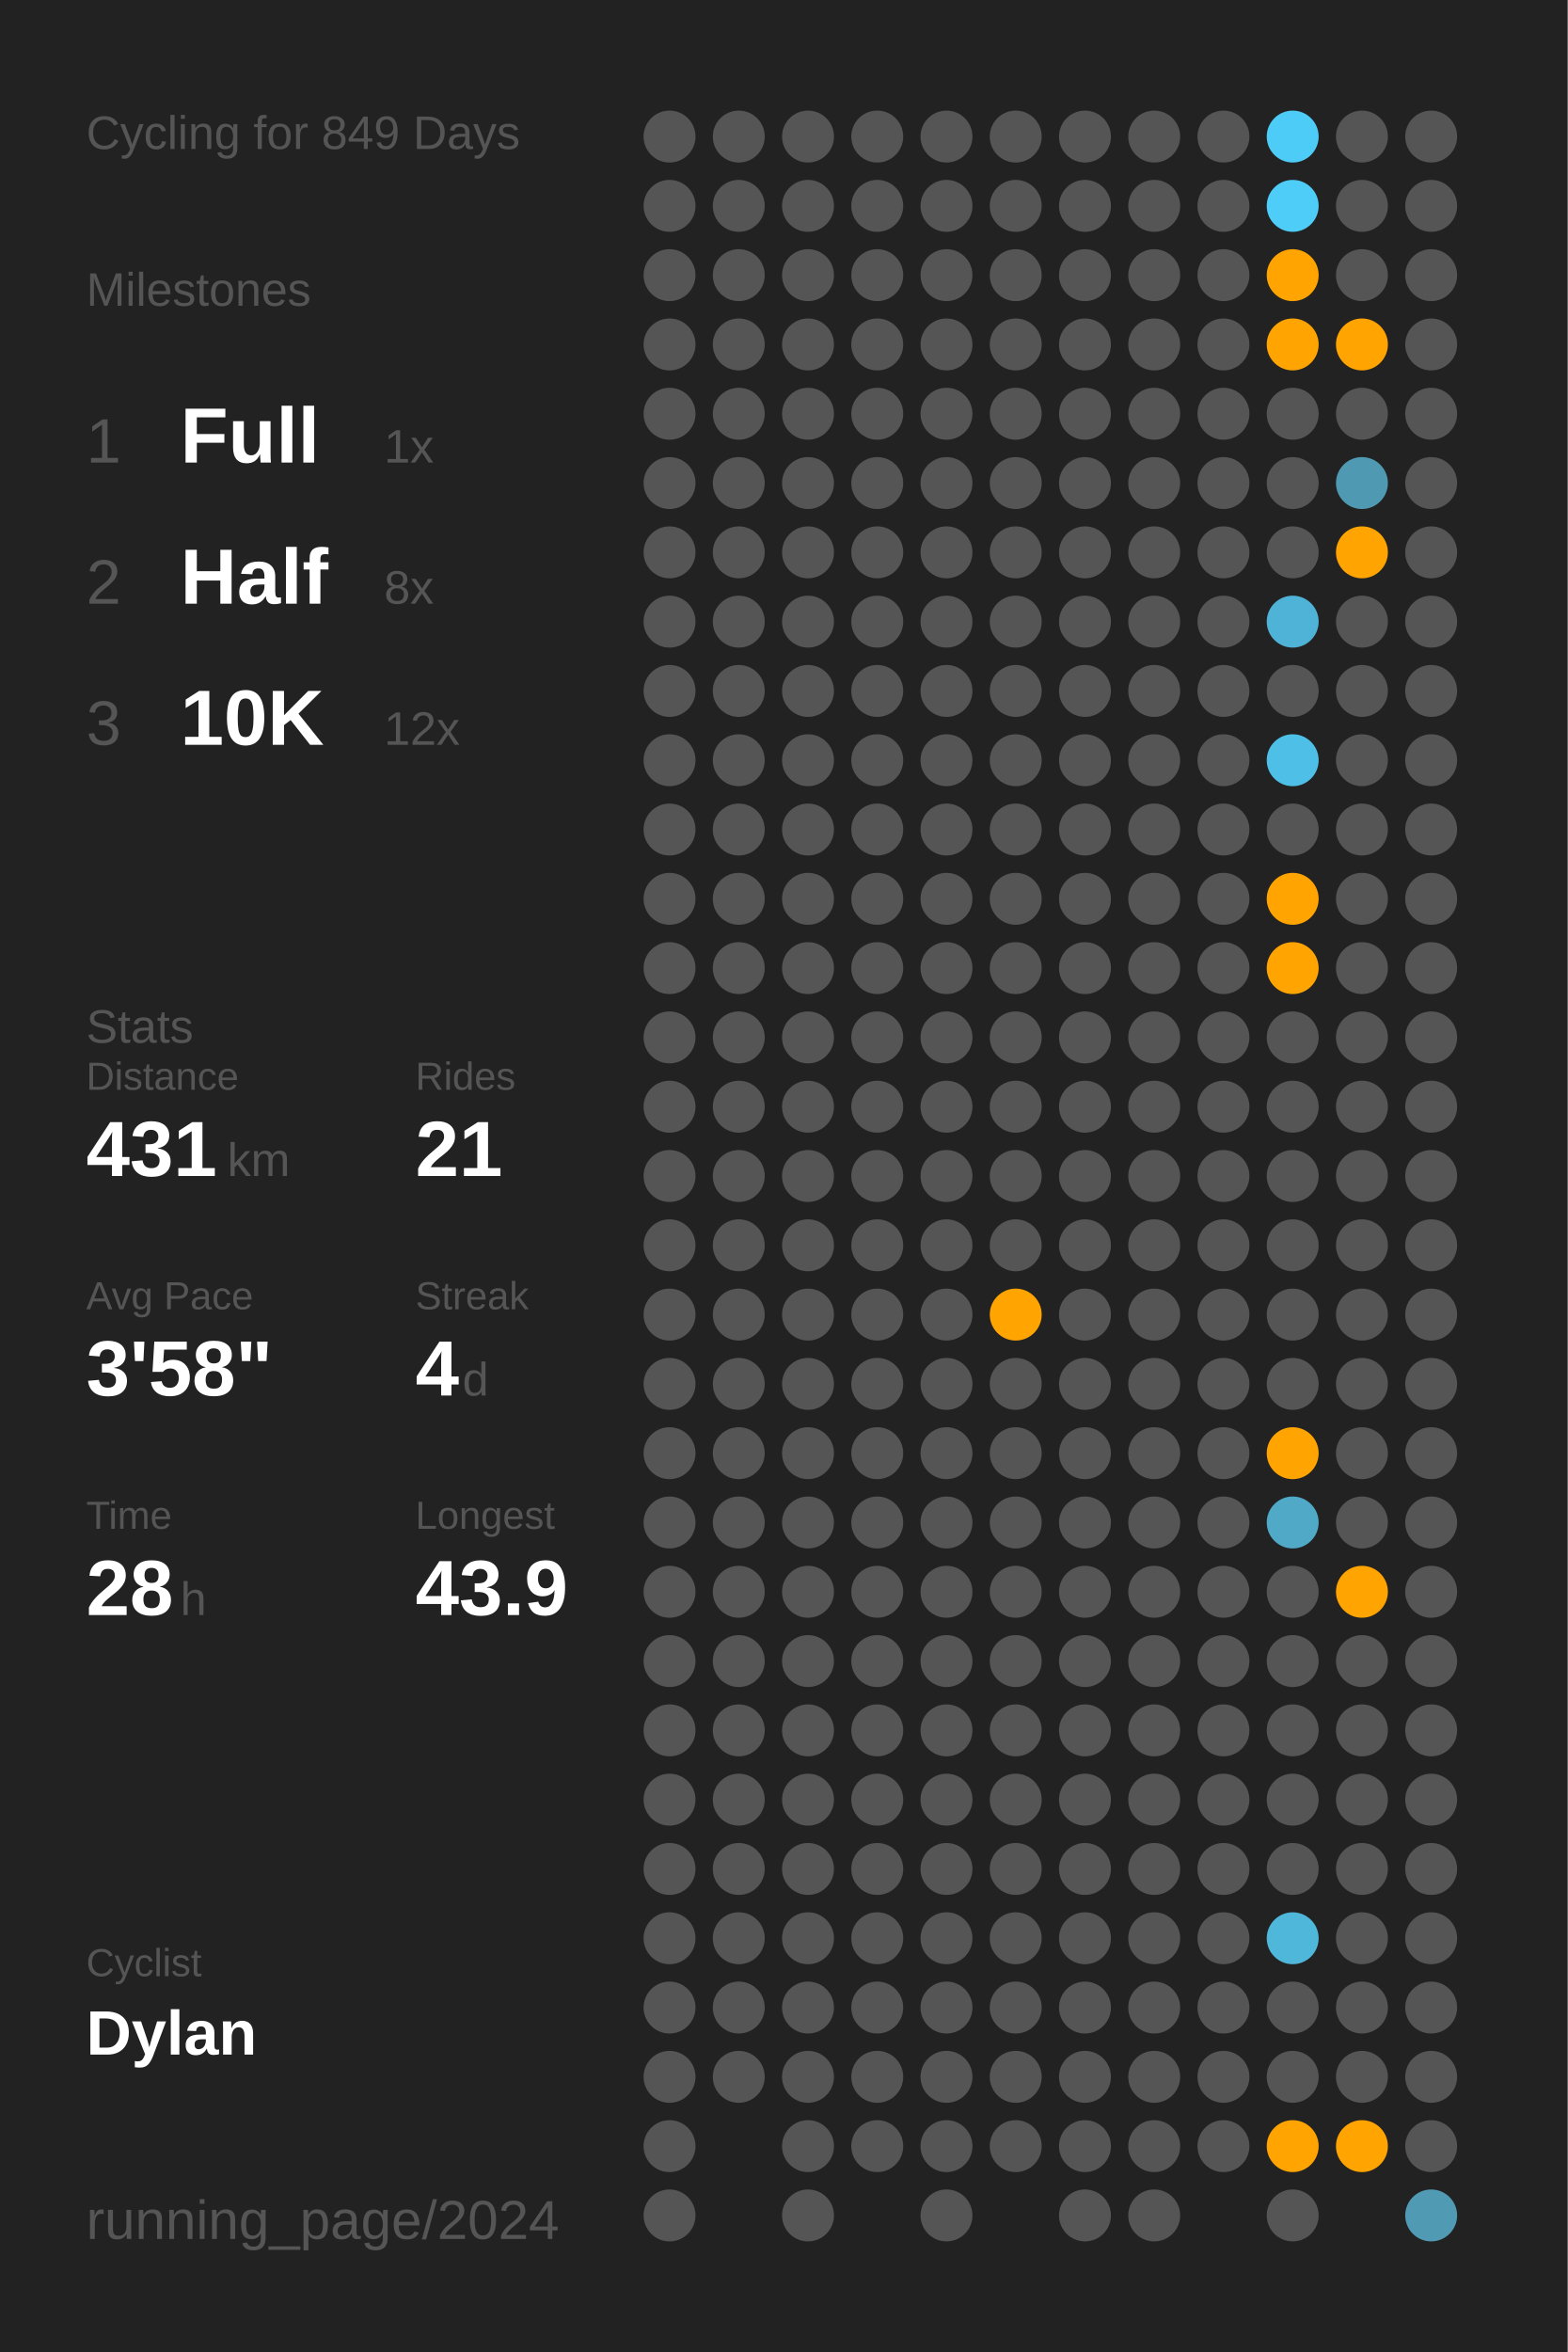
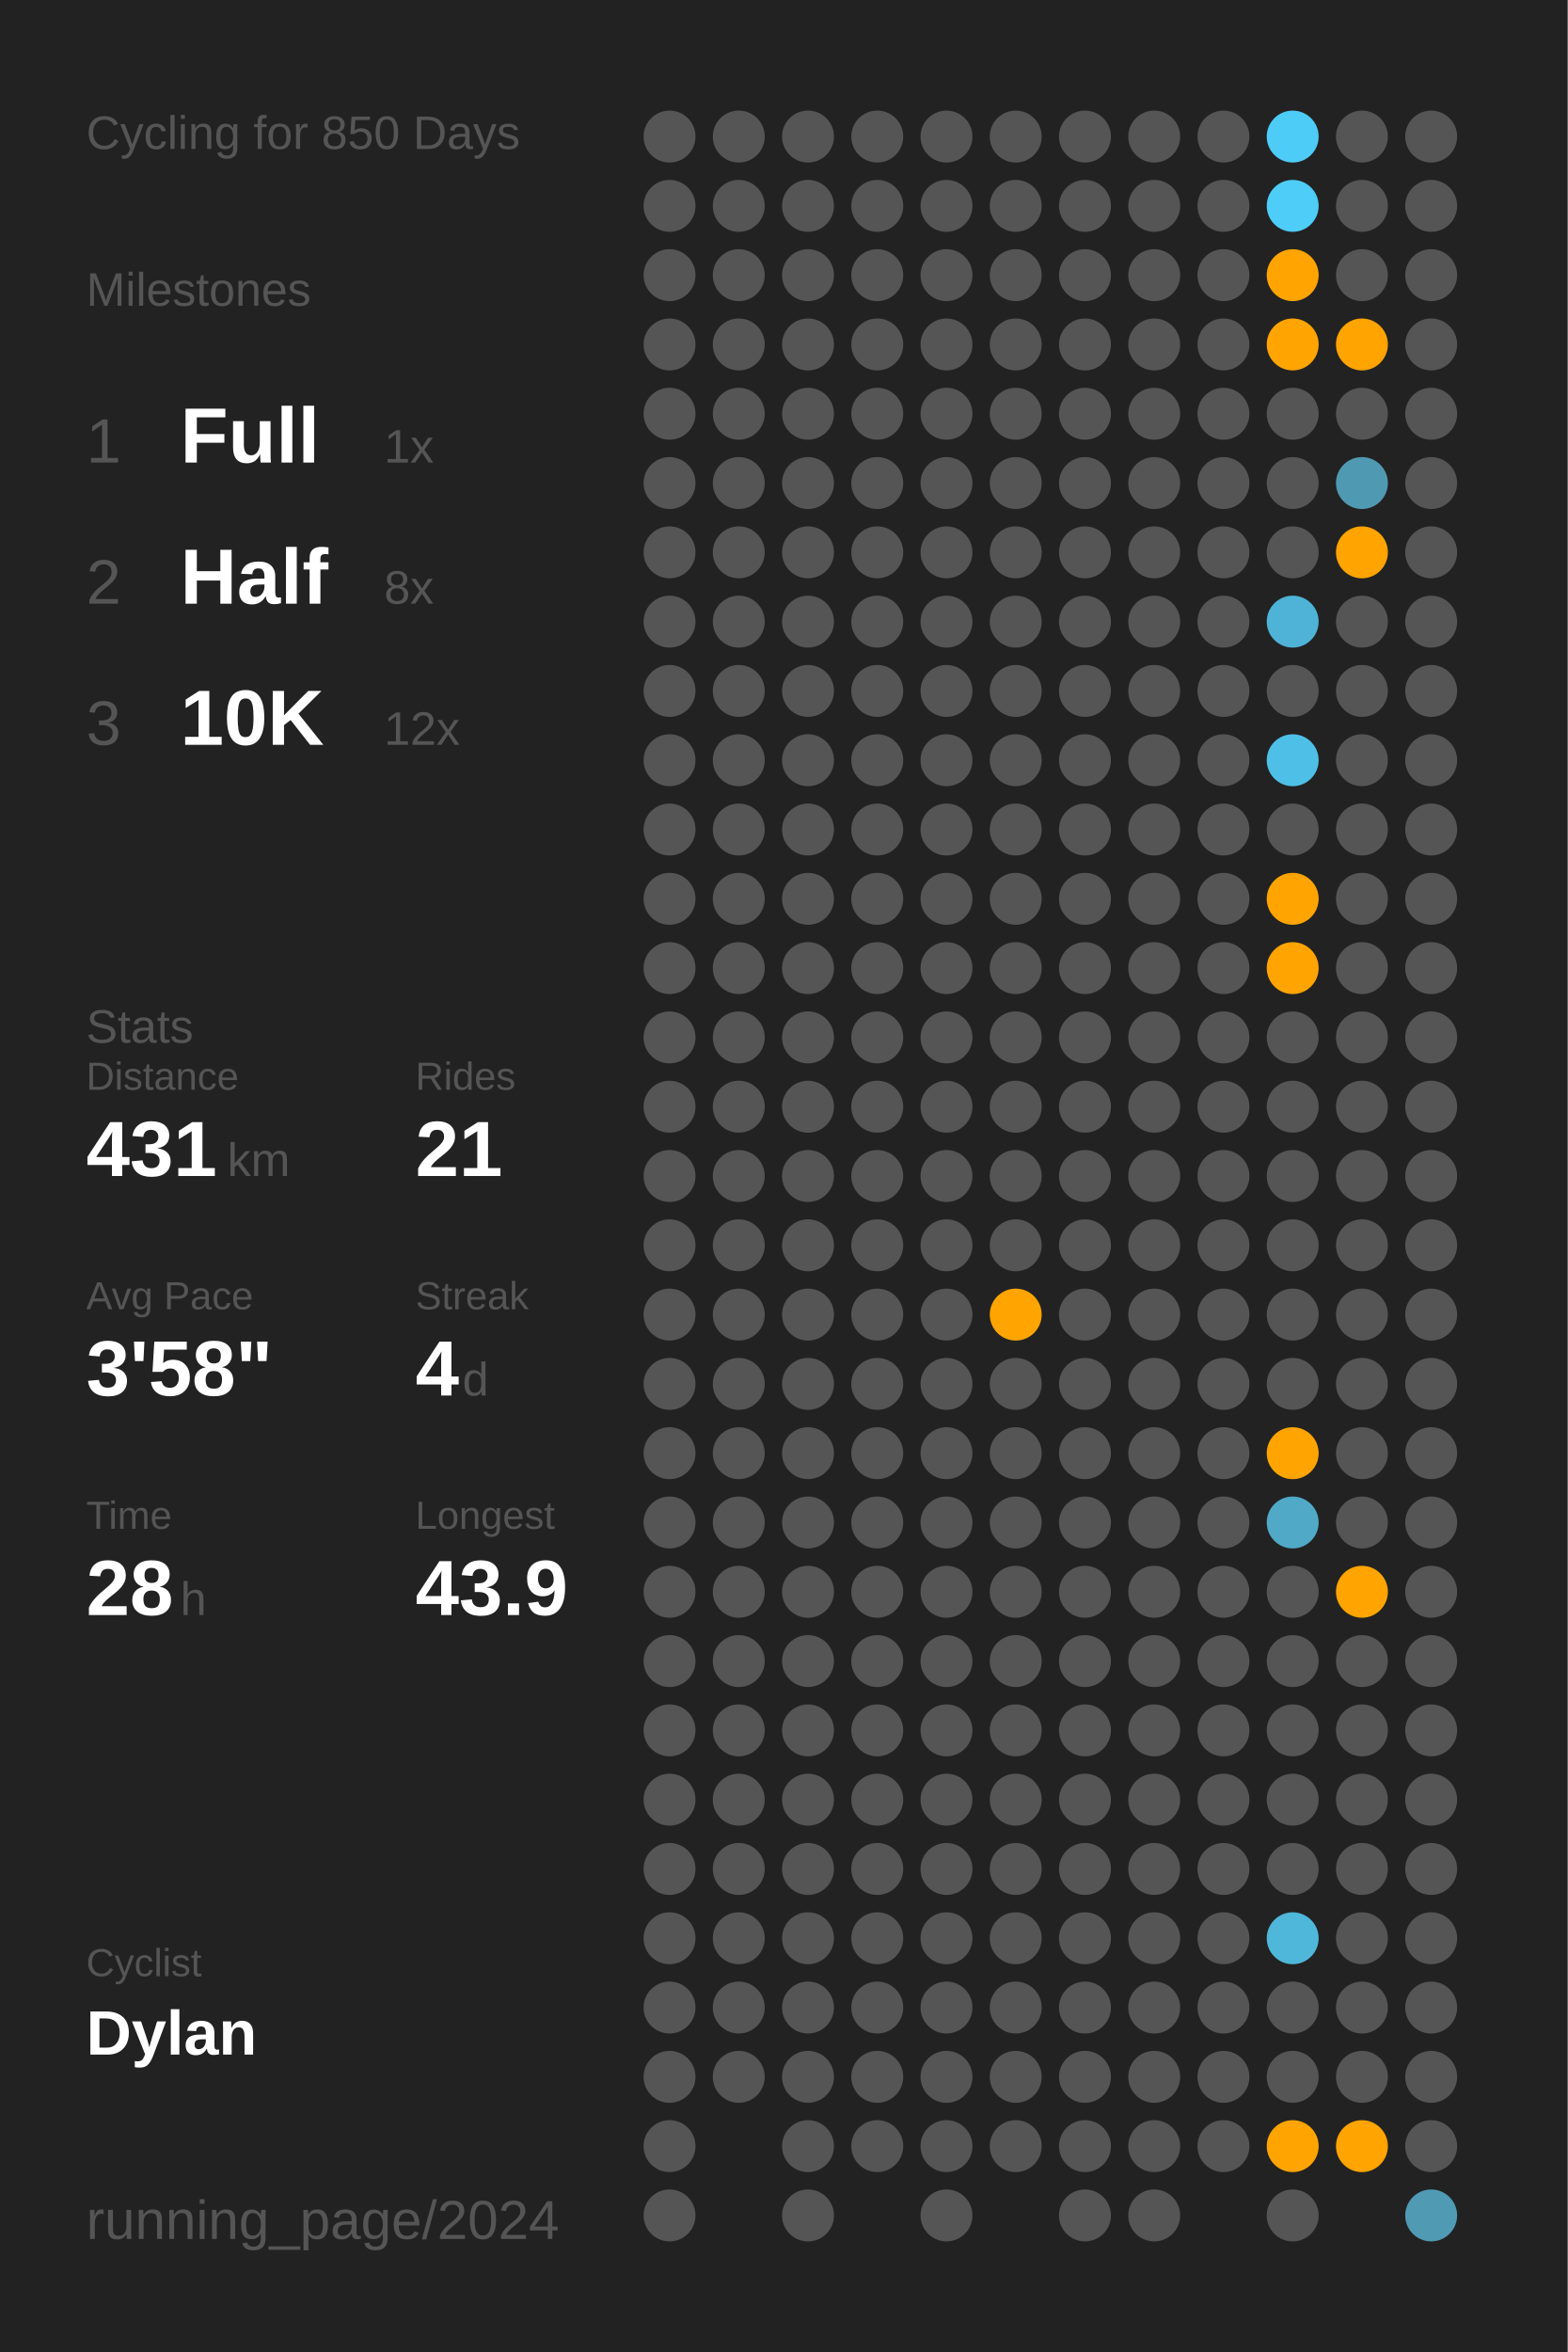
<svg xmlns="http://www.w3.org/2000/svg" baseProfile="full" class="activity-poster" data-activity-mode="cycling" data-poster-role="poster" data-poster-type="year_summary" height="300mm" version="1.1" viewBox="0,0,200,300" width="200mm">
  <defs />
  <rect class="poster-background" data-poster-role="background" fill="#222222" height="300" stroke="none" width="200" x="0" y="0" />
-   <text fill="#555555" style="font-size:6px; font-family:Arial;" x="11" y="19">Cycling for 849 Days</text>
+   <text fill="#555555" style="font-size:6px; font-family:Arial;" x="11" y="19">Cycling for 850 Days</text>
  <text fill="#555555" style="font-size:6px; font-family:Arial;" x="11" y="39">Milestones</text>
  <text fill="#555555" style="font-size:8px; font-family:Arial;" x="11" y="59">1</text>
  <text fill="#FFFFFF" style="font-size:10px; font-family:Arial; font-weight:bold;" x="23" y="59">Full</text>
  <text fill="#555555" style="font-size:6px; font-family:Arial;" x="49" y="59">1x</text>
  <text fill="#555555" style="font-size:8px; font-family:Arial;" x="11" y="77">2</text>
  <text fill="#FFFFFF" style="font-size:10px; font-family:Arial; font-weight:bold;" x="23" y="77">Half</text>
  <text fill="#555555" style="font-size:6px; font-family:Arial;" x="49" y="77">8x</text>
  <text fill="#555555" style="font-size:8px; font-family:Arial;" x="11" y="95">3</text>
  <text fill="#FFFFFF" style="font-size:10px; font-family:Arial; font-weight:bold;" x="23" y="95">10K</text>
  <text fill="#555555" style="font-size:6px; font-family:Arial;" x="49" y="95">12x</text>
  <text fill="#555555" style="font-size:6px; font-family:Arial;" x="11" y="133">Stats</text>
  <text fill="#555555" style="font-size:5px; font-family:Arial;" x="11" y="139">Distance</text>
  <text fill="#FFFFFF" style="font-size:10px; font-family:Arial; font-weight:bold;" x="11" y="150">431</text>
  <text fill="#555555" style="font-size:6px; font-family:Arial;" x="29" y="150">km</text>
  <text fill="#555555" style="font-size:5px; font-family:Arial;" x="53" y="139">Rides</text>
  <text fill="#FFFFFF" style="font-size:10px; font-family:Arial; font-weight:bold;" x="53" y="150">21</text>
  <text fill="#555555" style="font-size:5px; font-family:Arial;" x="11" y="167">Avg Pace</text>
  <text fill="#FFFFFF" style="font-size:10px; font-family:Arial; font-weight:bold;" x="11" y="178">3'58"</text>
  <text fill="#555555" style="font-size:5px; font-family:Arial;" x="53" y="167">Streak</text>
  <text fill="#FFFFFF" style="font-size:10px; font-family:Arial; font-weight:bold;" x="53" y="178">4</text>
  <text fill="#555555" style="font-size:6px; font-family:Arial;" x="59" y="178">d</text>
  <text fill="#555555" style="font-size:5px; font-family:Arial;" x="11" y="195">Time</text>
  <text fill="#FFFFFF" style="font-size:10px; font-family:Arial; font-weight:bold;" x="11" y="206">28</text>
  <text fill="#555555" style="font-size:6px; font-family:Arial;" x="23" y="206">h</text>
  <text fill="#555555" style="font-size:5px; font-family:Arial;" x="53" y="195">Longest</text>
  <text fill="#FFFFFF" style="font-size:10px; font-family:Arial; font-weight:bold;" x="53" y="206">43.9</text>
  <text fill="#555555" style="font-size:5px; font-family:Arial;" x="11" y="252.065">Cyclist</text>
  <text fill="#FFFFFF" style="font-size:8px; font-family:Arial; font-weight:bold;" x="11" y="262.065">Dylan</text>
  <text fill="#555555" style="font-size:7px; font-family:Arial;" x="11" y="285.581">running_page/2024</text>
  <circle cx="85.417" cy="17.419" fill="#555555" r="3.312" />
  <circle cx="85.417" cy="26.258" fill="#555555" r="3.312" />
  <circle cx="85.417" cy="35.097" fill="#555555" r="3.312" />
  <circle cx="85.417" cy="43.935" fill="#555555" r="3.312" />
  <circle cx="85.417" cy="52.774" fill="#555555" r="3.312" />
  <circle cx="85.417" cy="61.613" fill="#555555" r="3.312" />
  <circle cx="85.417" cy="70.452" fill="#555555" r="3.312" />
  <circle cx="85.417" cy="79.29" fill="#555555" r="3.312" />
  <circle cx="85.417" cy="88.129" fill="#555555" r="3.312" />
  <circle cx="85.417" cy="96.968" fill="#555555" r="3.312" />
  <circle cx="85.417" cy="105.806" fill="#555555" r="3.312" />
  <circle cx="85.417" cy="114.645" fill="#555555" r="3.312" />
  <circle cx="85.417" cy="123.484" fill="#555555" r="3.312" />
  <circle cx="85.417" cy="132.323" fill="#555555" r="3.312" />
  <circle cx="85.417" cy="141.161" fill="#555555" r="3.312" />
  <circle cx="85.417" cy="150" fill="#555555" r="3.312" />
  <circle cx="85.417" cy="158.839" fill="#555555" r="3.312" />
  <circle cx="85.417" cy="167.677" fill="#555555" r="3.312" />
  <circle cx="85.417" cy="176.516" fill="#555555" r="3.312" />
  <circle cx="85.417" cy="185.355" fill="#555555" r="3.312" />
  <circle cx="85.417" cy="194.194" fill="#555555" r="3.312" />
  <circle cx="85.417" cy="203.032" fill="#555555" r="3.312" />
  <circle cx="85.417" cy="211.871" fill="#555555" r="3.312" />
  <circle cx="85.417" cy="220.71" fill="#555555" r="3.312" />
  <circle cx="85.417" cy="229.548" fill="#555555" r="3.312" />
  <circle cx="85.417" cy="238.387" fill="#555555" r="3.312" />
  <circle cx="85.417" cy="247.226" fill="#555555" r="3.312" />
  <circle cx="85.417" cy="256.065" fill="#555555" r="3.312" />
  <circle cx="85.417" cy="264.903" fill="#555555" r="3.312" />
  <circle cx="85.417" cy="273.742" fill="#555555" r="3.312" />
  <circle cx="85.417" cy="282.581" fill="#555555" r="3.312" />
  <circle cx="94.25" cy="17.419" fill="#555555" r="3.312" />
  <circle cx="94.25" cy="26.258" fill="#555555" r="3.312" />
  <circle cx="94.25" cy="35.097" fill="#555555" r="3.312" />
  <circle cx="94.25" cy="43.935" fill="#555555" r="3.312" />
  <circle cx="94.25" cy="52.774" fill="#555555" r="3.312" />
  <circle cx="94.25" cy="61.613" fill="#555555" r="3.312" />
  <circle cx="94.25" cy="70.452" fill="#555555" r="3.312" />
  <circle cx="94.25" cy="79.29" fill="#555555" r="3.312" />
  <circle cx="94.25" cy="88.129" fill="#555555" r="3.312" />
  <circle cx="94.25" cy="96.968" fill="#555555" r="3.312" />
  <circle cx="94.25" cy="105.806" fill="#555555" r="3.312" />
  <circle cx="94.25" cy="114.645" fill="#555555" r="3.312" />
  <circle cx="94.25" cy="123.484" fill="#555555" r="3.312" />
  <circle cx="94.25" cy="132.323" fill="#555555" r="3.312" />
  <circle cx="94.25" cy="141.161" fill="#555555" r="3.312" />
  <circle cx="94.25" cy="150" fill="#555555" r="3.312" />
  <circle cx="94.25" cy="158.839" fill="#555555" r="3.312" />
  <circle cx="94.25" cy="167.677" fill="#555555" r="3.312" />
  <circle cx="94.25" cy="176.516" fill="#555555" r="3.312" />
  <circle cx="94.25" cy="185.355" fill="#555555" r="3.312" />
  <circle cx="94.25" cy="194.194" fill="#555555" r="3.312" />
  <circle cx="94.25" cy="203.032" fill="#555555" r="3.312" />
  <circle cx="94.25" cy="211.871" fill="#555555" r="3.312" />
  <circle cx="94.25" cy="220.71" fill="#555555" r="3.312" />
  <circle cx="94.25" cy="229.548" fill="#555555" r="3.312" />
  <circle cx="94.25" cy="238.387" fill="#555555" r="3.312" />
  <circle cx="94.25" cy="247.226" fill="#555555" r="3.312" />
  <circle cx="94.25" cy="256.065" fill="#555555" r="3.312" />
  <circle cx="94.25" cy="264.903" fill="#555555" r="3.312" />
  <circle cx="103.083" cy="17.419" fill="#555555" r="3.312" />
  <circle cx="103.083" cy="26.258" fill="#555555" r="3.312" />
  <circle cx="103.083" cy="35.097" fill="#555555" r="3.312" />
  <circle cx="103.083" cy="43.935" fill="#555555" r="3.312" />
  <circle cx="103.083" cy="52.774" fill="#555555" r="3.312" />
  <circle cx="103.083" cy="61.613" fill="#555555" r="3.312" />
  <circle cx="103.083" cy="70.452" fill="#555555" r="3.312" />
  <circle cx="103.083" cy="79.29" fill="#555555" r="3.312" />
  <circle cx="103.083" cy="88.129" fill="#555555" r="3.312" />
  <circle cx="103.083" cy="96.968" fill="#555555" r="3.312" />
  <circle cx="103.083" cy="105.806" fill="#555555" r="3.312" />
  <circle cx="103.083" cy="114.645" fill="#555555" r="3.312" />
  <circle cx="103.083" cy="123.484" fill="#555555" r="3.312" />
  <circle cx="103.083" cy="132.323" fill="#555555" r="3.312" />
  <circle cx="103.083" cy="141.161" fill="#555555" r="3.312" />
  <circle cx="103.083" cy="150" fill="#555555" r="3.312" />
  <circle cx="103.083" cy="158.839" fill="#555555" r="3.312" />
  <circle cx="103.083" cy="167.677" fill="#555555" r="3.312" />
  <circle cx="103.083" cy="176.516" fill="#555555" r="3.312" />
  <circle cx="103.083" cy="185.355" fill="#555555" r="3.312" />
  <circle cx="103.083" cy="194.194" fill="#555555" r="3.312" />
  <circle cx="103.083" cy="203.032" fill="#555555" r="3.312" />
  <circle cx="103.083" cy="211.871" fill="#555555" r="3.312" />
  <circle cx="103.083" cy="220.71" fill="#555555" r="3.312" />
  <circle cx="103.083" cy="229.548" fill="#555555" r="3.312" />
  <circle cx="103.083" cy="238.387" fill="#555555" r="3.312" />
  <circle cx="103.083" cy="247.226" fill="#555555" r="3.312" />
  <circle cx="103.083" cy="256.065" fill="#555555" r="3.312" />
  <circle cx="103.083" cy="264.903" fill="#555555" r="3.312" />
  <circle cx="103.083" cy="273.742" fill="#555555" r="3.312" />
  <circle cx="103.083" cy="282.581" fill="#555555" r="3.312" />
  <circle cx="111.917" cy="17.419" fill="#555555" r="3.312" />
  <circle cx="111.917" cy="26.258" fill="#555555" r="3.312" />
  <circle cx="111.917" cy="35.097" fill="#555555" r="3.312" />
  <circle cx="111.917" cy="43.935" fill="#555555" r="3.312" />
  <circle cx="111.917" cy="52.774" fill="#555555" r="3.312" />
  <circle cx="111.917" cy="61.613" fill="#555555" r="3.312" />
  <circle cx="111.917" cy="70.452" fill="#555555" r="3.312" />
  <circle cx="111.917" cy="79.29" fill="#555555" r="3.312" />
  <circle cx="111.917" cy="88.129" fill="#555555" r="3.312" />
  <circle cx="111.917" cy="96.968" fill="#555555" r="3.312" />
  <circle cx="111.917" cy="105.806" fill="#555555" r="3.312" />
  <circle cx="111.917" cy="114.645" fill="#555555" r="3.312" />
  <circle cx="111.917" cy="123.484" fill="#555555" r="3.312" />
  <circle cx="111.917" cy="132.323" fill="#555555" r="3.312" />
  <circle cx="111.917" cy="141.161" fill="#555555" r="3.312" />
  <circle cx="111.917" cy="150" fill="#555555" r="3.312" />
  <circle cx="111.917" cy="158.839" fill="#555555" r="3.312" />
  <circle cx="111.917" cy="167.677" fill="#555555" r="3.312" />
  <circle cx="111.917" cy="176.516" fill="#555555" r="3.312" />
  <circle cx="111.917" cy="185.355" fill="#555555" r="3.312" />
  <circle cx="111.917" cy="194.194" fill="#555555" r="3.312" />
  <circle cx="111.917" cy="203.032" fill="#555555" r="3.312" />
  <circle cx="111.917" cy="211.871" fill="#555555" r="3.312" />
  <circle cx="111.917" cy="220.71" fill="#555555" r="3.312" />
  <circle cx="111.917" cy="229.548" fill="#555555" r="3.312" />
  <circle cx="111.917" cy="238.387" fill="#555555" r="3.312" />
  <circle cx="111.917" cy="247.226" fill="#555555" r="3.312" />
  <circle cx="111.917" cy="256.065" fill="#555555" r="3.312" />
  <circle cx="111.917" cy="264.903" fill="#555555" r="3.312" />
  <circle cx="111.917" cy="273.742" fill="#555555" r="3.312" />
  <circle cx="120.75" cy="17.419" fill="#555555" r="3.312" />
  <circle cx="120.75" cy="26.258" fill="#555555" r="3.312" />
  <circle cx="120.75" cy="35.097" fill="#555555" r="3.312" />
  <circle cx="120.75" cy="43.935" fill="#555555" r="3.312" />
  <circle cx="120.75" cy="52.774" fill="#555555" r="3.312" />
  <circle cx="120.75" cy="61.613" fill="#555555" r="3.312" />
  <circle cx="120.75" cy="70.452" fill="#555555" r="3.312" />
  <circle cx="120.75" cy="79.29" fill="#555555" r="3.312" />
  <circle cx="120.75" cy="88.129" fill="#555555" r="3.312" />
  <circle cx="120.75" cy="96.968" fill="#555555" r="3.312" />
  <circle cx="120.75" cy="105.806" fill="#555555" r="3.312" />
  <circle cx="120.75" cy="114.645" fill="#555555" r="3.312" />
  <circle cx="120.75" cy="123.484" fill="#555555" r="3.312" />
  <circle cx="120.75" cy="132.323" fill="#555555" r="3.312" />
  <circle cx="120.75" cy="141.161" fill="#555555" r="3.312" />
  <circle cx="120.75" cy="150" fill="#555555" r="3.312" />
  <circle cx="120.75" cy="158.839" fill="#555555" r="3.312" />
  <circle cx="120.75" cy="167.677" fill="#555555" r="3.312" />
  <circle cx="120.75" cy="176.516" fill="#555555" r="3.312" />
  <circle cx="120.75" cy="185.355" fill="#555555" r="3.312" />
  <circle cx="120.75" cy="194.194" fill="#555555" r="3.312" />
  <circle cx="120.75" cy="203.032" fill="#555555" r="3.312" />
  <circle cx="120.75" cy="211.871" fill="#555555" r="3.312" />
  <circle cx="120.75" cy="220.71" fill="#555555" r="3.312" />
  <circle cx="120.75" cy="229.548" fill="#555555" r="3.312" />
  <circle cx="120.75" cy="238.387" fill="#555555" r="3.312" />
  <circle cx="120.75" cy="247.226" fill="#555555" r="3.312" />
  <circle cx="120.75" cy="256.065" fill="#555555" r="3.312" />
  <circle cx="120.75" cy="264.903" fill="#555555" r="3.312" />
  <circle cx="120.75" cy="273.742" fill="#555555" r="3.312" />
  <circle cx="120.75" cy="282.581" fill="#555555" r="3.312" />
  <circle cx="129.583" cy="17.419" fill="#555555" r="3.312" />
  <circle cx="129.583" cy="26.258" fill="#555555" r="3.312" />
  <circle cx="129.583" cy="35.097" fill="#555555" r="3.312" />
  <circle cx="129.583" cy="43.935" fill="#555555" r="3.312" />
  <circle cx="129.583" cy="52.774" fill="#555555" r="3.312" />
  <circle cx="129.583" cy="61.613" fill="#555555" r="3.312" />
  <circle cx="129.583" cy="70.452" fill="#555555" r="3.312" />
  <circle cx="129.583" cy="79.29" fill="#555555" r="3.312" />
  <circle cx="129.583" cy="88.129" fill="#555555" r="3.312" />
  <circle cx="129.583" cy="96.968" fill="#555555" r="3.312" />
  <circle cx="129.583" cy="105.806" fill="#555555" r="3.312" />
  <circle cx="129.583" cy="114.645" fill="#555555" r="3.312" />
  <circle cx="129.583" cy="123.484" fill="#555555" r="3.312" />
  <circle cx="129.583" cy="132.323" fill="#555555" r="3.312" />
  <circle cx="129.583" cy="141.161" fill="#555555" r="3.312" />
  <circle cx="129.583" cy="150" fill="#555555" r="3.312" />
  <circle cx="129.583" cy="158.839" fill="#555555" r="3.312" />
  <circle cx="129.583" cy="167.677" fill="#ffa400" r="3.312" />
  <circle cx="129.583" cy="176.516" fill="#555555" r="3.312" />
  <circle cx="129.583" cy="185.355" fill="#555555" r="3.312" />
  <circle cx="129.583" cy="194.194" fill="#555555" r="3.312" />
  <circle cx="129.583" cy="203.032" fill="#555555" r="3.312" />
  <circle cx="129.583" cy="211.871" fill="#555555" r="3.312" />
  <circle cx="129.583" cy="220.71" fill="#555555" r="3.312" />
  <circle cx="129.583" cy="229.548" fill="#555555" r="3.312" />
  <circle cx="129.583" cy="238.387" fill="#555555" r="3.312" />
  <circle cx="129.583" cy="247.226" fill="#555555" r="3.312" />
  <circle cx="129.583" cy="256.065" fill="#555555" r="3.312" />
  <circle cx="129.583" cy="264.903" fill="#555555" r="3.312" />
  <circle cx="129.583" cy="273.742" fill="#555555" r="3.312" />
  <circle cx="138.417" cy="17.419" fill="#555555" r="3.312" />
  <circle cx="138.417" cy="26.258" fill="#555555" r="3.312" />
  <circle cx="138.417" cy="35.097" fill="#555555" r="3.312" />
  <circle cx="138.417" cy="43.935" fill="#555555" r="3.312" />
  <circle cx="138.417" cy="52.774" fill="#555555" r="3.312" />
  <circle cx="138.417" cy="61.613" fill="#555555" r="3.312" />
  <circle cx="138.417" cy="70.452" fill="#555555" r="3.312" />
  <circle cx="138.417" cy="79.29" fill="#555555" r="3.312" />
  <circle cx="138.417" cy="88.129" fill="#555555" r="3.312" />
  <circle cx="138.417" cy="96.968" fill="#555555" r="3.312" />
  <circle cx="138.417" cy="105.806" fill="#555555" r="3.312" />
  <circle cx="138.417" cy="114.645" fill="#555555" r="3.312" />
  <circle cx="138.417" cy="123.484" fill="#555555" r="3.312" />
  <circle cx="138.417" cy="132.323" fill="#555555" r="3.312" />
  <circle cx="138.417" cy="141.161" fill="#555555" r="3.312" />
  <circle cx="138.417" cy="150" fill="#555555" r="3.312" />
  <circle cx="138.417" cy="158.839" fill="#555555" r="3.312" />
  <circle cx="138.417" cy="167.677" fill="#555555" r="3.312" />
  <circle cx="138.417" cy="176.516" fill="#555555" r="3.312" />
  <circle cx="138.417" cy="185.355" fill="#555555" r="3.312" />
  <circle cx="138.417" cy="194.194" fill="#555555" r="3.312" />
  <circle cx="138.417" cy="203.032" fill="#555555" r="3.312" />
  <circle cx="138.417" cy="211.871" fill="#555555" r="3.312" />
  <circle cx="138.417" cy="220.71" fill="#555555" r="3.312" />
  <circle cx="138.417" cy="229.548" fill="#555555" r="3.312" />
  <circle cx="138.417" cy="238.387" fill="#555555" r="3.312" />
  <circle cx="138.417" cy="247.226" fill="#555555" r="3.312" />
  <circle cx="138.417" cy="256.065" fill="#555555" r="3.312" />
  <circle cx="138.417" cy="264.903" fill="#555555" r="3.312" />
  <circle cx="138.417" cy="273.742" fill="#555555" r="3.312" />
  <circle cx="138.417" cy="282.581" fill="#555555" r="3.312" />
  <circle cx="147.25" cy="17.419" fill="#555555" r="3.312" />
  <circle cx="147.25" cy="26.258" fill="#555555" r="3.312" />
  <circle cx="147.25" cy="35.097" fill="#555555" r="3.312" />
  <circle cx="147.25" cy="43.935" fill="#555555" r="3.312" />
  <circle cx="147.25" cy="52.774" fill="#555555" r="3.312" />
  <circle cx="147.25" cy="61.613" fill="#555555" r="3.312" />
  <circle cx="147.25" cy="70.452" fill="#555555" r="3.312" />
  <circle cx="147.25" cy="79.29" fill="#555555" r="3.312" />
  <circle cx="147.25" cy="88.129" fill="#555555" r="3.312" />
  <circle cx="147.25" cy="96.968" fill="#555555" r="3.312" />
  <circle cx="147.25" cy="105.806" fill="#555555" r="3.312" />
  <circle cx="147.25" cy="114.645" fill="#555555" r="3.312" />
  <circle cx="147.25" cy="123.484" fill="#555555" r="3.312" />
  <circle cx="147.25" cy="132.323" fill="#555555" r="3.312" />
  <circle cx="147.25" cy="141.161" fill="#555555" r="3.312" />
  <circle cx="147.25" cy="150" fill="#555555" r="3.312" />
  <circle cx="147.25" cy="158.839" fill="#555555" r="3.312" />
  <circle cx="147.25" cy="167.677" fill="#555555" r="3.312" />
  <circle cx="147.25" cy="176.516" fill="#555555" r="3.312" />
  <circle cx="147.25" cy="185.355" fill="#555555" r="3.312" />
  <circle cx="147.25" cy="194.194" fill="#555555" r="3.312" />
  <circle cx="147.25" cy="203.032" fill="#555555" r="3.312" />
  <circle cx="147.25" cy="211.871" fill="#555555" r="3.312" />
  <circle cx="147.25" cy="220.71" fill="#555555" r="3.312" />
  <circle cx="147.25" cy="229.548" fill="#555555" r="3.312" />
  <circle cx="147.25" cy="238.387" fill="#555555" r="3.312" />
  <circle cx="147.25" cy="247.226" fill="#555555" r="3.312" />
  <circle cx="147.25" cy="256.065" fill="#555555" r="3.312" />
  <circle cx="147.25" cy="264.903" fill="#555555" r="3.312" />
  <circle cx="147.25" cy="273.742" fill="#555555" r="3.312" />
  <circle cx="147.25" cy="282.581" fill="#555555" r="3.312" />
  <circle cx="156.083" cy="17.419" fill="#555555" r="3.312" />
  <circle cx="156.083" cy="26.258" fill="#555555" r="3.312" />
  <circle cx="156.083" cy="35.097" fill="#555555" r="3.312" />
  <circle cx="156.083" cy="43.935" fill="#555555" r="3.312" />
  <circle cx="156.083" cy="52.774" fill="#555555" r="3.312" />
  <circle cx="156.083" cy="61.613" fill="#555555" r="3.312" />
  <circle cx="156.083" cy="70.452" fill="#555555" r="3.312" />
  <circle cx="156.083" cy="79.29" fill="#555555" r="3.312" />
  <circle cx="156.083" cy="88.129" fill="#555555" r="3.312" />
  <circle cx="156.083" cy="96.968" fill="#555555" r="3.312" />
  <circle cx="156.083" cy="105.806" fill="#555555" r="3.312" />
  <circle cx="156.083" cy="114.645" fill="#555555" r="3.312" />
  <circle cx="156.083" cy="123.484" fill="#555555" r="3.312" />
  <circle cx="156.083" cy="132.323" fill="#555555" r="3.312" />
  <circle cx="156.083" cy="141.161" fill="#555555" r="3.312" />
  <circle cx="156.083" cy="150" fill="#555555" r="3.312" />
  <circle cx="156.083" cy="158.839" fill="#555555" r="3.312" />
  <circle cx="156.083" cy="167.677" fill="#555555" r="3.312" />
  <circle cx="156.083" cy="176.516" fill="#555555" r="3.312" />
  <circle cx="156.083" cy="185.355" fill="#555555" r="3.312" />
  <circle cx="156.083" cy="194.194" fill="#555555" r="3.312" />
  <circle cx="156.083" cy="203.032" fill="#555555" r="3.312" />
  <circle cx="156.083" cy="211.871" fill="#555555" r="3.312" />
  <circle cx="156.083" cy="220.71" fill="#555555" r="3.312" />
  <circle cx="156.083" cy="229.548" fill="#555555" r="3.312" />
  <circle cx="156.083" cy="238.387" fill="#555555" r="3.312" />
  <circle cx="156.083" cy="247.226" fill="#555555" r="3.312" />
  <circle cx="156.083" cy="256.065" fill="#555555" r="3.312" />
  <circle cx="156.083" cy="264.903" fill="#555555" r="3.312" />
  <circle cx="156.083" cy="273.742" fill="#555555" r="3.312" />
  <circle cx="164.917" cy="17.419" fill="#4dccf7" r="3.312" />
  <circle cx="164.917" cy="26.258" fill="#4dcdf8" r="3.312" />
  <circle cx="164.917" cy="35.097" fill="#ffa400" r="3.312" />
  <circle cx="164.917" cy="43.935" fill="#ffa400" r="3.312" />
  <circle cx="164.917" cy="52.774" fill="#555555" r="3.312" />
  <circle cx="164.917" cy="61.613" fill="#555555" r="3.312" />
  <circle cx="164.917" cy="70.452" fill="#555555" r="3.312" />
  <circle cx="164.917" cy="79.29" fill="#4eb3d6" r="3.312" />
  <circle cx="164.917" cy="88.129" fill="#555555" r="3.312" />
  <circle cx="164.917" cy="96.968" fill="#4ec0e7" r="3.312" />
  <circle cx="164.917" cy="105.806" fill="#555555" r="3.312" />
  <circle cx="164.917" cy="114.645" fill="#ffa400" r="3.312" />
  <circle cx="164.917" cy="123.484" fill="#ffa400" r="3.312" />
  <circle cx="164.917" cy="132.323" fill="#555555" r="3.312" />
  <circle cx="164.917" cy="141.161" fill="#555555" r="3.312" />
  <circle cx="164.917" cy="150" fill="#555555" r="3.312" />
  <circle cx="164.917" cy="158.839" fill="#555555" r="3.312" />
  <circle cx="164.917" cy="167.677" fill="#555555" r="3.312" />
  <circle cx="164.917" cy="176.516" fill="#555555" r="3.312" />
  <circle cx="164.917" cy="185.355" fill="#ffa400" r="3.312" />
  <circle cx="164.917" cy="194.194" fill="#4fa9c7" r="3.312" />
  <circle cx="164.917" cy="203.032" fill="#555555" r="3.312" />
  <circle cx="164.917" cy="211.871" fill="#555555" r="3.312" />
  <circle cx="164.917" cy="220.71" fill="#555555" r="3.312" />
  <circle cx="164.917" cy="229.548" fill="#555555" r="3.312" />
  <circle cx="164.917" cy="238.387" fill="#555555" r="3.312" />
  <circle cx="164.917" cy="247.226" fill="#4eb7da" r="3.312" />
  <circle cx="164.917" cy="256.065" fill="#555555" r="3.312" />
  <circle cx="164.917" cy="264.903" fill="#555555" r="3.312" />
  <circle cx="164.917" cy="273.742" fill="#ffa400" r="3.312" />
  <circle cx="164.917" cy="282.581" fill="#555555" r="3.312" />
  <circle cx="173.75" cy="17.419" fill="#555555" r="3.312" />
  <circle cx="173.75" cy="26.258" fill="#555555" r="3.312" />
  <circle cx="173.75" cy="35.097" fill="#555555" r="3.312" />
  <circle cx="173.75" cy="43.935" fill="#ffa400" r="3.312" />
  <circle cx="173.75" cy="52.774" fill="#555555" r="3.312" />
  <circle cx="173.75" cy="61.613" fill="#5099b2" r="3.312" />
  <circle cx="173.75" cy="70.452" fill="#ffa400" r="3.312" />
  <circle cx="173.75" cy="79.29" fill="#555555" r="3.312" />
  <circle cx="173.75" cy="88.129" fill="#555555" r="3.312" />
  <circle cx="173.75" cy="96.968" fill="#555555" r="3.312" />
  <circle cx="173.75" cy="105.806" fill="#555555" r="3.312" />
  <circle cx="173.75" cy="114.645" fill="#555555" r="3.312" />
  <circle cx="173.75" cy="123.484" fill="#555555" r="3.312" />
  <circle cx="173.75" cy="132.323" fill="#555555" r="3.312" />
  <circle cx="173.75" cy="141.161" fill="#555555" r="3.312" />
  <circle cx="173.75" cy="150" fill="#555555" r="3.312" />
  <circle cx="173.75" cy="158.839" fill="#555555" r="3.312" />
  <circle cx="173.75" cy="167.677" fill="#555555" r="3.312" />
  <circle cx="173.75" cy="176.516" fill="#555555" r="3.312" />
  <circle cx="173.75" cy="185.355" fill="#555555" r="3.312" />
  <circle cx="173.75" cy="194.194" fill="#555555" r="3.312" />
  <circle cx="173.75" cy="203.032" fill="#ffa400" r="3.312" />
  <circle cx="173.75" cy="211.871" fill="#555555" r="3.312" />
  <circle cx="173.75" cy="220.71" fill="#555555" r="3.312" />
  <circle cx="173.75" cy="229.548" fill="#555555" r="3.312" />
  <circle cx="173.75" cy="238.387" fill="#555555" r="3.312" />
  <circle cx="173.75" cy="247.226" fill="#555555" r="3.312" />
  <circle cx="173.75" cy="256.065" fill="#555555" r="3.312" />
  <circle cx="173.75" cy="264.903" fill="#555555" r="3.312" />
  <circle cx="173.75" cy="273.742" fill="#ffa400" r="3.312" />
  <circle cx="182.583" cy="17.419" fill="#555555" r="3.312" />
  <circle cx="182.583" cy="26.258" fill="#555555" r="3.312" />
  <circle cx="182.583" cy="35.097" fill="#555555" r="3.312" />
  <circle cx="182.583" cy="43.935" fill="#555555" r="3.312" />
  <circle cx="182.583" cy="52.774" fill="#555555" r="3.312" />
  <circle cx="182.583" cy="61.613" fill="#555555" r="3.312" />
  <circle cx="182.583" cy="70.452" fill="#555555" r="3.312" />
  <circle cx="182.583" cy="79.29" fill="#555555" r="3.312" />
  <circle cx="182.583" cy="88.129" fill="#555555" r="3.312" />
  <circle cx="182.583" cy="96.968" fill="#555555" r="3.312" />
  <circle cx="182.583" cy="105.806" fill="#555555" r="3.312" />
  <circle cx="182.583" cy="114.645" fill="#555555" r="3.312" />
  <circle cx="182.583" cy="123.484" fill="#555555" r="3.312" />
  <circle cx="182.583" cy="132.323" fill="#555555" r="3.312" />
  <circle cx="182.583" cy="141.161" fill="#555555" r="3.312" />
  <circle cx="182.583" cy="150" fill="#555555" r="3.312" />
  <circle cx="182.583" cy="158.839" fill="#555555" r="3.312" />
  <circle cx="182.583" cy="167.677" fill="#555555" r="3.312" />
  <circle cx="182.583" cy="176.516" fill="#555555" r="3.312" />
  <circle cx="182.583" cy="185.355" fill="#555555" r="3.312" />
  <circle cx="182.583" cy="194.194" fill="#555555" r="3.312" />
  <circle cx="182.583" cy="203.032" fill="#555555" r="3.312" />
  <circle cx="182.583" cy="211.871" fill="#555555" r="3.312" />
  <circle cx="182.583" cy="220.71" fill="#555555" r="3.312" />
  <circle cx="182.583" cy="229.548" fill="#555555" r="3.312" />
  <circle cx="182.583" cy="238.387" fill="#555555" r="3.312" />
  <circle cx="182.583" cy="247.226" fill="#555555" r="3.312" />
  <circle cx="182.583" cy="256.065" fill="#555555" r="3.312" />
  <circle cx="182.583" cy="264.903" fill="#555555" r="3.312" />
  <circle cx="182.583" cy="273.742" fill="#555555" r="3.312" />
  <circle cx="182.583" cy="282.581" fill="#509ab3" r="3.312" />
</svg>
